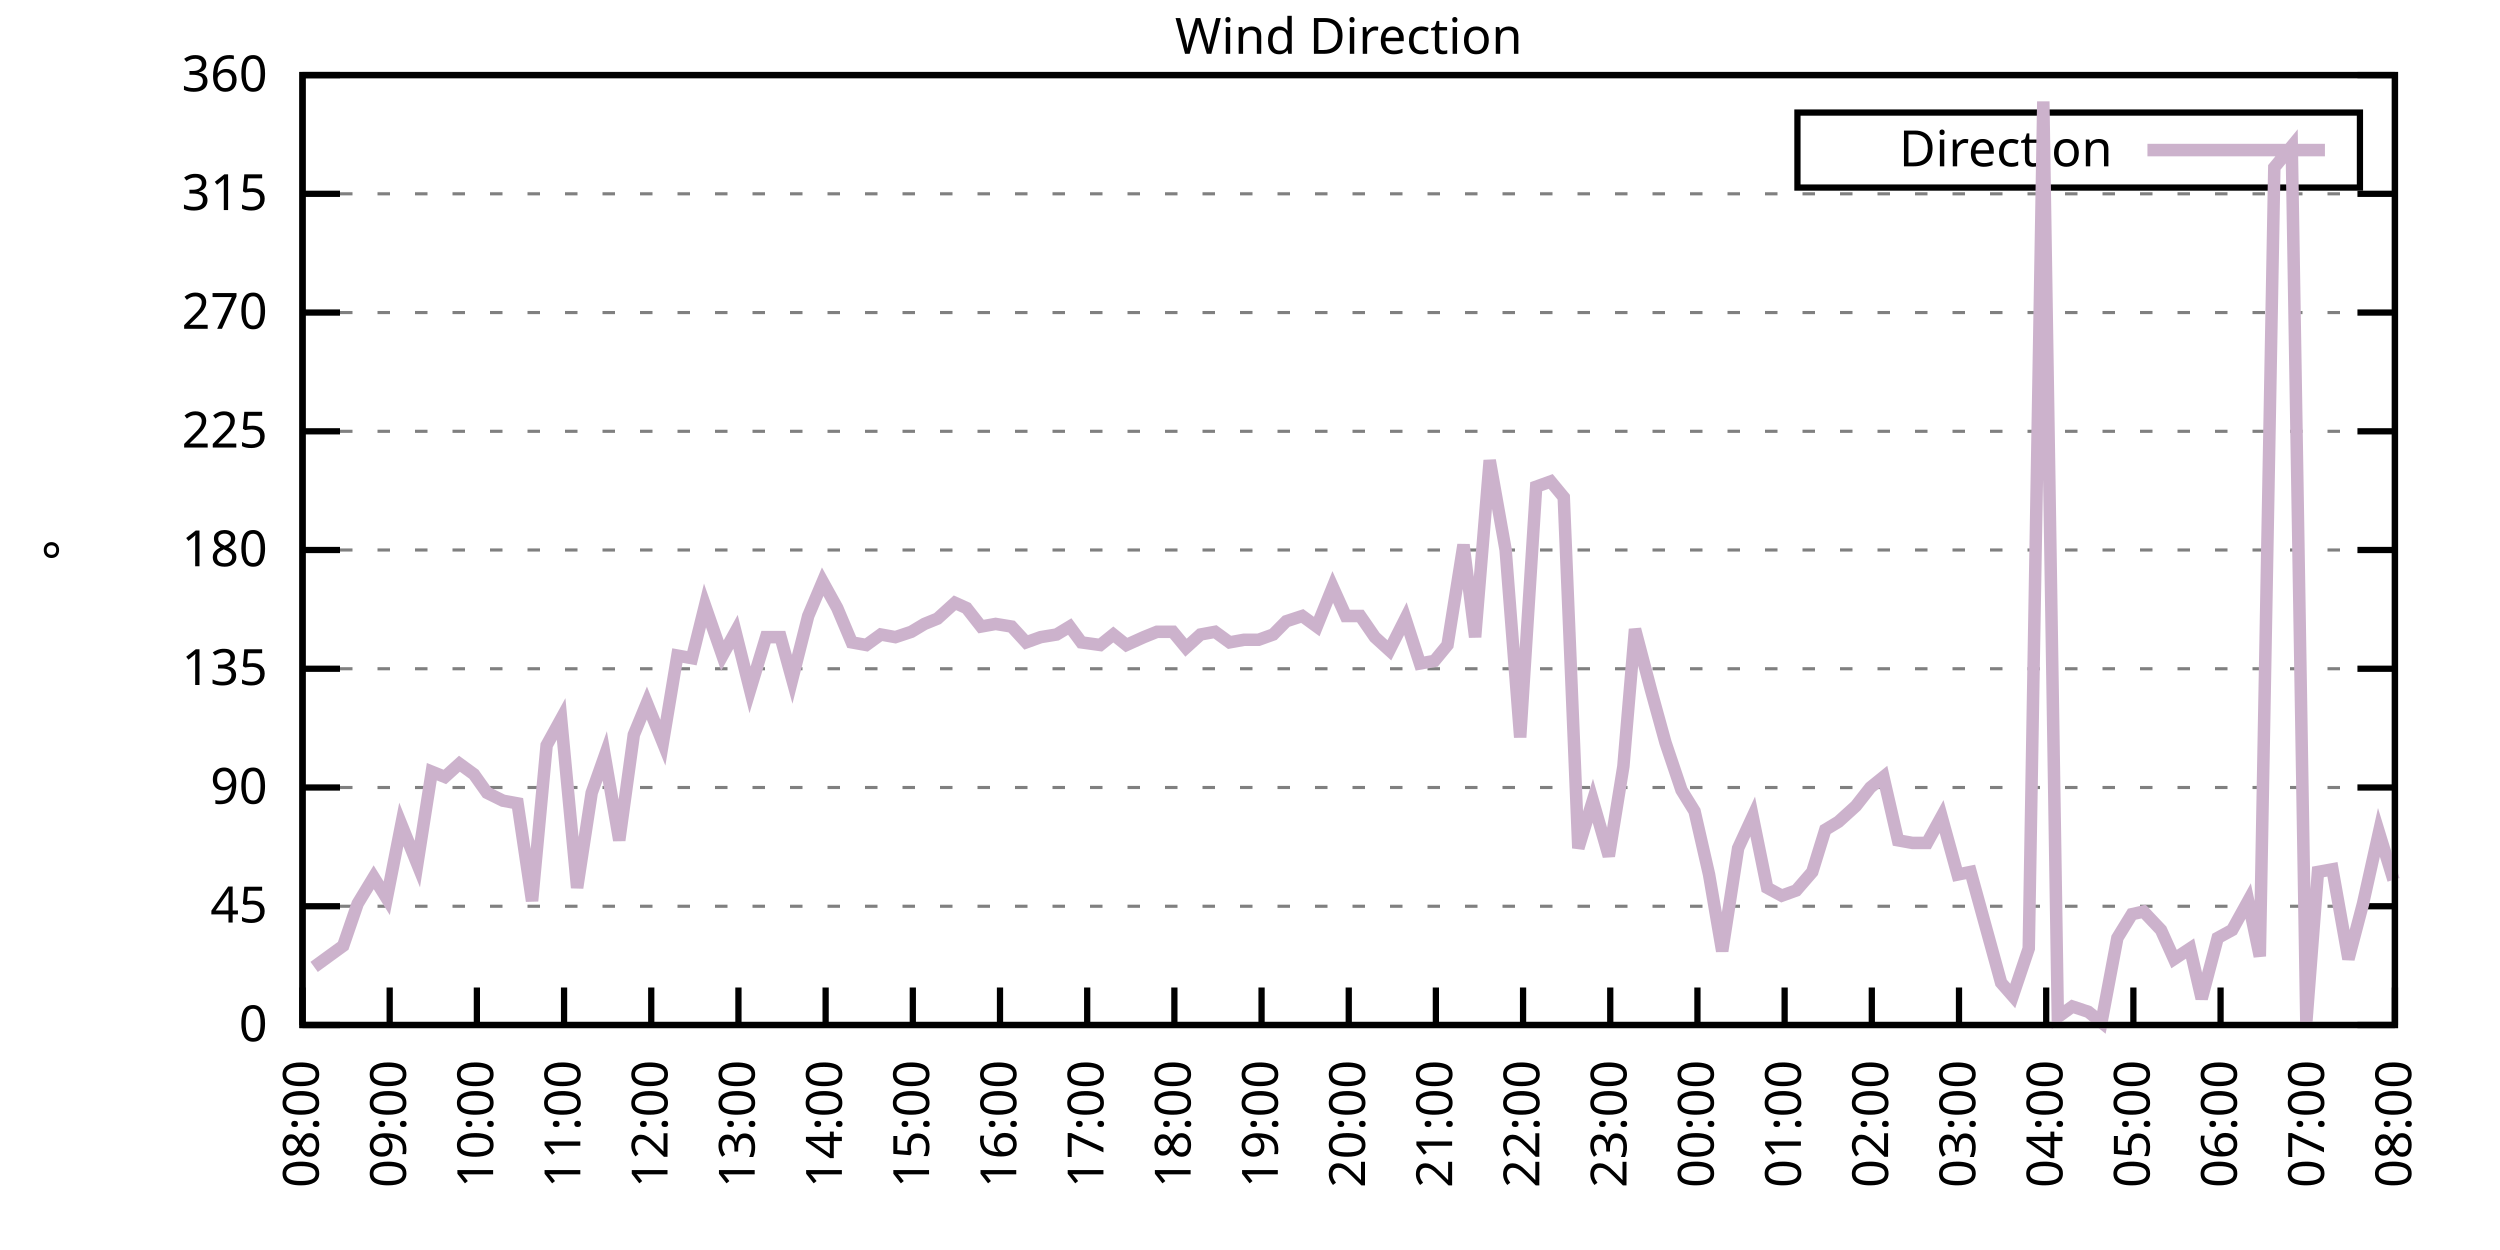
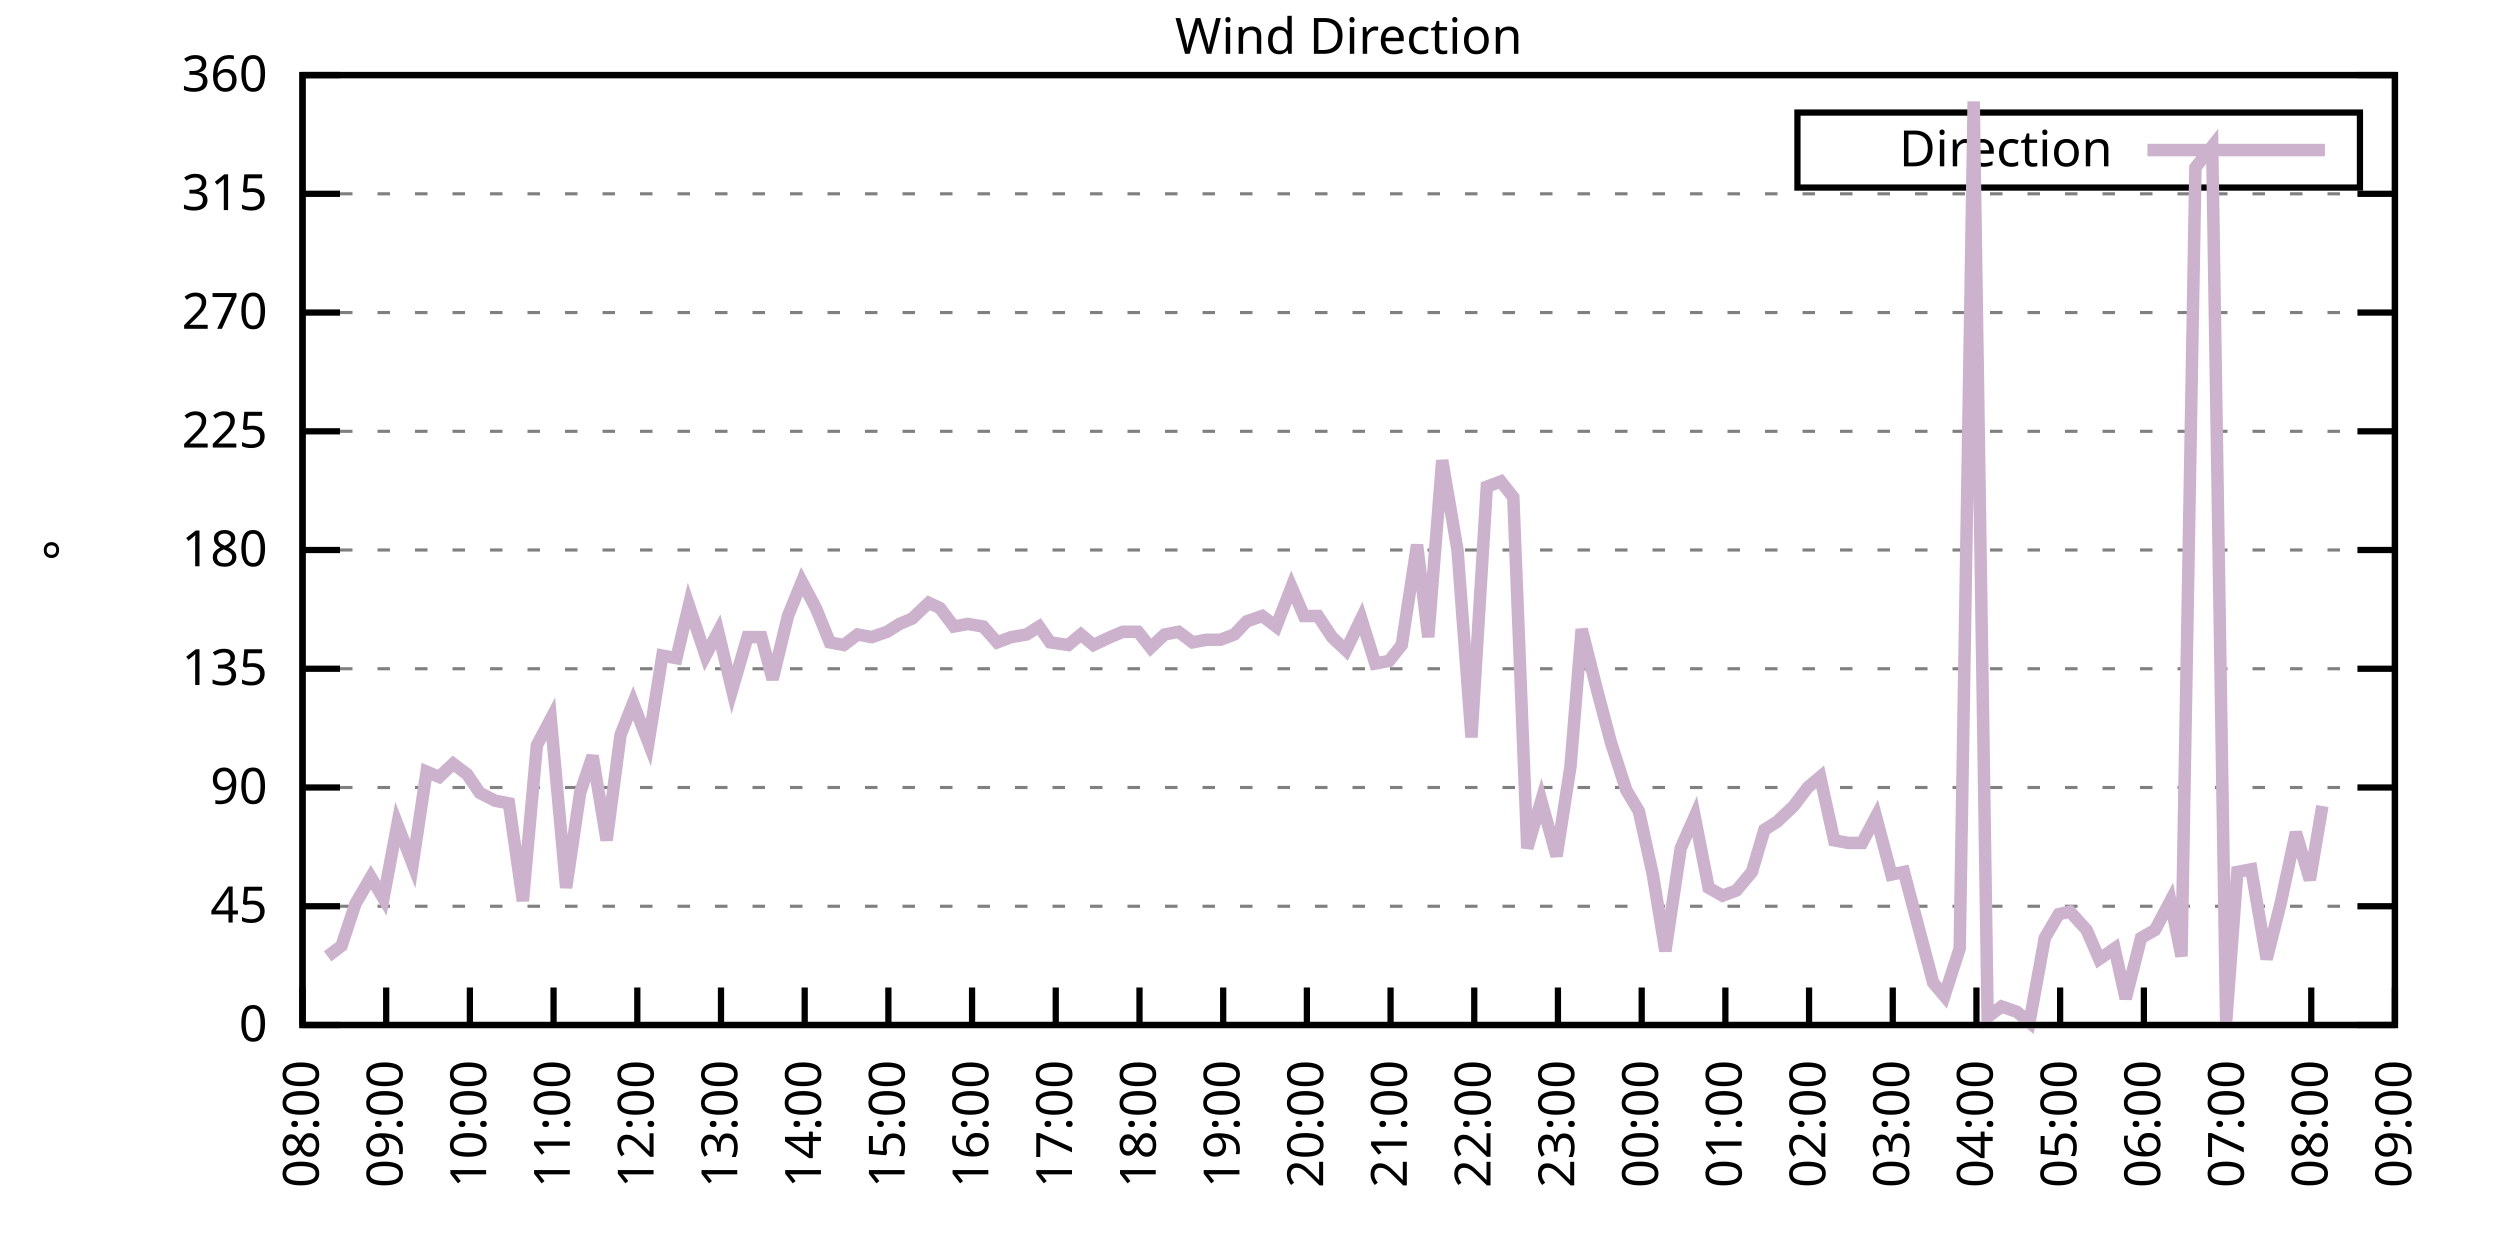
<svg xmlns="http://www.w3.org/2000/svg" xmlns:xlink="http://www.w3.org/1999/xlink" width="400" height="200" viewBox="0 0 400 200">
  <g id="gnuplot_canvas">
    <rect x="0" y="0" width="400" height="200" fill="none" />
    <defs>
      <circle id="gpDot" r="0.5" stroke-width="0.5" stroke="currentColor" />
      <path id="gpPt0" stroke-width="0.333" stroke="currentColor" d="M-1,0 h2 M0,-1 v2" />
      <path id="gpPt1" stroke-width="0.333" stroke="currentColor" d="M-1,-1 L1,1 M1,-1 L-1,1" />
      <path id="gpPt2" stroke-width="0.333" stroke="currentColor" d="M-1,0 L1,0 M0,-1 L0,1 M-1,-1 L1,1 M-1,1 L1,-1" />
      <rect id="gpPt3" stroke-width="0.333" stroke="currentColor" x="-1" y="-1" width="2" height="2" />
      <rect id="gpPt4" stroke-width="0.333" stroke="currentColor" fill="currentColor" x="-1" y="-1" width="2" height="2" />
      <circle id="gpPt5" stroke-width="0.333" stroke="currentColor" cx="0" cy="0" r="1" />
      <use xlink:href="#gpPt5" id="gpPt6" fill="currentColor" stroke="none" />
      <path id="gpPt7" stroke-width="0.333" stroke="currentColor" d="M0,-1.33 L-1.33,0.67 L1.33,0.67 z" />
      <use xlink:href="#gpPt7" id="gpPt8" fill="currentColor" stroke="none" />
      <use xlink:href="#gpPt7" id="gpPt9" stroke="currentColor" transform="rotate(180)" />
      <use xlink:href="#gpPt9" id="gpPt10" fill="currentColor" stroke="none" />
      <use xlink:href="#gpPt3" id="gpPt11" stroke="currentColor" transform="rotate(45)" />
      <use xlink:href="#gpPt11" id="gpPt12" fill="currentColor" stroke="none" />
      <path id="gpPt13" stroke-width="0.333" stroke="currentColor" d="M0,1.330 L1.265,0.411 L0.782,-1.067 L-0.782,-1.076 L-1.265,0.411 z" />
      <use xlink:href="#gpPt13" id="gpPt14" fill="currentColor" stroke="none" />
      <filter id="textbox" filterUnits="objectBoundingBox" x="0" y="0" height="1" width="1">
        <feFlood flood-color="white" flood-opacity="1" result="bgnd" />
        <feComposite in="SourceGraphic" in2="bgnd" operator="atop" />
      </filter>
      <filter id="greybox" filterUnits="objectBoundingBox" x="0" y="0" height="1" width="1">
        <feFlood flood-color="lightgrey" flood-opacity="1" result="grey" />
        <feComposite in="SourceGraphic" in2="grey" operator="atop" />
      </filter>
    </defs>
    <g fill="none" color="white" stroke="currentColor" stroke-width="1.00" stroke-linecap="butt" stroke-linejoin="miter">
</g>
    <g fill="none" color="black" stroke="currentColor" stroke-width="1.00" stroke-linecap="butt" stroke-linejoin="miter">
      <g stroke="none" shape-rendering="crispEdges">
        <polygon fill="rgb(255, 255, 255)" points="48.40,164.00 383.18,164.00 383.18,12.02 48.40,12.02 " />
      </g>
    </g>
    <g fill="none" color="black" stroke="currentColor" stroke-width="1.00" stroke-linecap="butt" stroke-linejoin="miter">
</g>
    <g fill="none" color="black" stroke="black" stroke-width="0.50" stroke-linecap="butt" stroke-linejoin="miter">
</g>
    <g fill="none" color="gray" stroke="currentColor" stroke-width="0.50" stroke-linecap="butt" stroke-linejoin="miter">
      <path stroke="gray" stroke-dasharray="2,4" class="gridline" d="M48.40,164.00 L383.19,164.00  " />
    </g>
    <g fill="none" color="gray" stroke="gray" stroke-width="1.00" stroke-linecap="butt" stroke-linejoin="miter">
</g>
    <g fill="none" color="black" stroke="currentColor" stroke-width="1.00" stroke-linecap="butt" stroke-linejoin="miter">
      <path stroke="black" d="M48.40,164.00 L54.40,164.00 M383.19,164.00 L377.19,164.00  " />
      <g transform="translate(42.80,166.60)" stroke="none" fill="black" font-family="Sans" font-size="8.00" text-anchor="end">
        <text>
          <tspan font-family="Sans"> 0</tspan>
        </text>
      </g>
    </g>
    <g fill="none" color="black" stroke="currentColor" stroke-width="1.00" stroke-linecap="butt" stroke-linejoin="miter">
</g>
    <g fill="none" color="black" stroke="black" stroke-width="0.50" stroke-linecap="butt" stroke-linejoin="miter">
</g>
    <g fill="none" color="gray" stroke="currentColor" stroke-width="0.50" stroke-linecap="butt" stroke-linejoin="miter">
      <path stroke="gray" stroke-dasharray="2,4" class="gridline" d="M48.40,145.00 L383.19,145.00  " />
    </g>
    <g fill="none" color="gray" stroke="gray" stroke-width="1.00" stroke-linecap="butt" stroke-linejoin="miter">
</g>
    <g fill="none" color="black" stroke="currentColor" stroke-width="1.00" stroke-linecap="butt" stroke-linejoin="miter">
      <path stroke="black" d="M48.40,145.00 L54.40,145.00 M383.19,145.00 L377.19,145.00  " />
      <g transform="translate(42.80,147.60)" stroke="none" fill="black" font-family="Sans" font-size="8.00" text-anchor="end">
        <text>
          <tspan font-family="Sans"> 45</tspan>
        </text>
      </g>
    </g>
    <g fill="none" color="black" stroke="currentColor" stroke-width="1.00" stroke-linecap="butt" stroke-linejoin="miter">
</g>
    <g fill="none" color="black" stroke="black" stroke-width="0.50" stroke-linecap="butt" stroke-linejoin="miter">
</g>
    <g fill="none" color="gray" stroke="currentColor" stroke-width="0.50" stroke-linecap="butt" stroke-linejoin="miter">
      <path stroke="gray" stroke-dasharray="2,4" class="gridline" d="M48.40,126.00 L383.19,126.00  " />
    </g>
    <g fill="none" color="gray" stroke="gray" stroke-width="1.00" stroke-linecap="butt" stroke-linejoin="miter">
</g>
    <g fill="none" color="black" stroke="currentColor" stroke-width="1.00" stroke-linecap="butt" stroke-linejoin="miter">
      <path stroke="black" d="M48.40,126.00 L54.40,126.00 M383.19,126.00 L377.19,126.00  " />
      <g transform="translate(42.80,128.60)" stroke="none" fill="black" font-family="Sans" font-size="8.00" text-anchor="end">
        <text>
          <tspan font-family="Sans"> 90</tspan>
        </text>
      </g>
    </g>
    <g fill="none" color="black" stroke="currentColor" stroke-width="1.00" stroke-linecap="butt" stroke-linejoin="miter">
</g>
    <g fill="none" color="black" stroke="black" stroke-width="0.50" stroke-linecap="butt" stroke-linejoin="miter">
</g>
    <g fill="none" color="gray" stroke="currentColor" stroke-width="0.50" stroke-linecap="butt" stroke-linejoin="miter">
      <path stroke="gray" stroke-dasharray="2,4" class="gridline" d="M48.40,107.00 L383.19,107.00  " />
    </g>
    <g fill="none" color="gray" stroke="gray" stroke-width="1.00" stroke-linecap="butt" stroke-linejoin="miter">
</g>
    <g fill="none" color="black" stroke="currentColor" stroke-width="1.00" stroke-linecap="butt" stroke-linejoin="miter">
      <path stroke="black" d="M48.40,107.00 L54.40,107.00 M383.19,107.00 L377.19,107.00  " />
      <g transform="translate(42.80,109.60)" stroke="none" fill="black" font-family="Sans" font-size="8.00" text-anchor="end">
        <text>
          <tspan font-family="Sans"> 135</tspan>
        </text>
      </g>
    </g>
    <g fill="none" color="black" stroke="currentColor" stroke-width="1.00" stroke-linecap="butt" stroke-linejoin="miter">
</g>
    <g fill="none" color="black" stroke="black" stroke-width="0.50" stroke-linecap="butt" stroke-linejoin="miter">
</g>
    <g fill="none" color="gray" stroke="currentColor" stroke-width="0.50" stroke-linecap="butt" stroke-linejoin="miter">
      <path stroke="gray" stroke-dasharray="2,4" class="gridline" d="M48.40,88.00 L383.19,88.00  " />
    </g>
    <g fill="none" color="gray" stroke="gray" stroke-width="1.00" stroke-linecap="butt" stroke-linejoin="miter">
</g>
    <g fill="none" color="black" stroke="currentColor" stroke-width="1.00" stroke-linecap="butt" stroke-linejoin="miter">
      <path stroke="black" d="M48.40,88.00 L54.40,88.00 M383.19,88.00 L377.19,88.00  " />
      <g transform="translate(42.80,90.60)" stroke="none" fill="black" font-family="Sans" font-size="8.00" text-anchor="end">
        <text>
          <tspan font-family="Sans"> 180</tspan>
        </text>
      </g>
    </g>
    <g fill="none" color="black" stroke="currentColor" stroke-width="1.00" stroke-linecap="butt" stroke-linejoin="miter">
</g>
    <g fill="none" color="black" stroke="black" stroke-width="0.50" stroke-linecap="butt" stroke-linejoin="miter">
</g>
    <g fill="none" color="gray" stroke="currentColor" stroke-width="0.50" stroke-linecap="butt" stroke-linejoin="miter">
      <path stroke="gray" stroke-dasharray="2,4" class="gridline" d="M48.40,69.01 L383.19,69.01  " />
    </g>
    <g fill="none" color="gray" stroke="gray" stroke-width="1.00" stroke-linecap="butt" stroke-linejoin="miter">
</g>
    <g fill="none" color="black" stroke="currentColor" stroke-width="1.00" stroke-linecap="butt" stroke-linejoin="miter">
      <path stroke="black" d="M48.40,69.01 L54.40,69.01 M383.19,69.01 L377.19,69.01  " />
      <g transform="translate(42.80,71.61)" stroke="none" fill="black" font-family="Sans" font-size="8.00" text-anchor="end">
        <text>
          <tspan font-family="Sans"> 225</tspan>
        </text>
      </g>
    </g>
    <g fill="none" color="black" stroke="currentColor" stroke-width="1.00" stroke-linecap="butt" stroke-linejoin="miter">
</g>
    <g fill="none" color="black" stroke="black" stroke-width="0.50" stroke-linecap="butt" stroke-linejoin="miter">
</g>
    <g fill="none" color="gray" stroke="currentColor" stroke-width="0.50" stroke-linecap="butt" stroke-linejoin="miter">
      <path stroke="gray" stroke-dasharray="2,4" class="gridline" d="M48.40,50.01 L383.19,50.01  " />
    </g>
    <g fill="none" color="gray" stroke="gray" stroke-width="1.00" stroke-linecap="butt" stroke-linejoin="miter">
</g>
    <g fill="none" color="black" stroke="currentColor" stroke-width="1.00" stroke-linecap="butt" stroke-linejoin="miter">
      <path stroke="black" d="M48.40,50.01 L54.40,50.01 M383.19,50.01 L377.19,50.01  " />
      <g transform="translate(42.80,52.61)" stroke="none" fill="black" font-family="Sans" font-size="8.00" text-anchor="end">
        <text>
          <tspan font-family="Sans"> 270</tspan>
        </text>
      </g>
    </g>
    <g fill="none" color="black" stroke="currentColor" stroke-width="1.00" stroke-linecap="butt" stroke-linejoin="miter">
</g>
    <g fill="none" color="black" stroke="black" stroke-width="0.50" stroke-linecap="butt" stroke-linejoin="miter">
</g>
    <g fill="none" color="gray" stroke="currentColor" stroke-width="0.50" stroke-linecap="butt" stroke-linejoin="miter">
      <path stroke="gray" stroke-dasharray="2,4" class="gridline" d="M48.40,31.01 L383.19,31.01  " />
    </g>
    <g fill="none" color="gray" stroke="gray" stroke-width="1.00" stroke-linecap="butt" stroke-linejoin="miter">
</g>
    <g fill="none" color="black" stroke="currentColor" stroke-width="1.00" stroke-linecap="butt" stroke-linejoin="miter">
      <path stroke="black" d="M48.40,31.01 L54.40,31.01 M383.19,31.01 L377.19,31.01  " />
      <g transform="translate(42.80,33.61)" stroke="none" fill="black" font-family="Sans" font-size="8.00" text-anchor="end">
        <text>
          <tspan font-family="Sans"> 315</tspan>
        </text>
      </g>
    </g>
    <g fill="none" color="black" stroke="currentColor" stroke-width="1.00" stroke-linecap="butt" stroke-linejoin="miter">
</g>
    <g fill="none" color="black" stroke="black" stroke-width="0.50" stroke-linecap="butt" stroke-linejoin="miter">
</g>
    <g fill="none" color="gray" stroke="currentColor" stroke-width="0.50" stroke-linecap="butt" stroke-linejoin="miter">
      <path stroke="gray" stroke-dasharray="2,4" class="gridline" d="M48.40,12.01 L383.19,12.01  " />
    </g>
    <g fill="none" color="gray" stroke="gray" stroke-width="1.00" stroke-linecap="butt" stroke-linejoin="miter">
</g>
    <g fill="none" color="black" stroke="currentColor" stroke-width="1.00" stroke-linecap="butt" stroke-linejoin="miter">
      <path stroke="black" d="M48.40,12.01 L54.40,12.01 M383.19,12.01 L377.19,12.01  " />
      <g transform="translate(42.80,14.61)" stroke="none" fill="black" font-family="Sans" font-size="8.00" text-anchor="end">
        <text>
          <tspan font-family="Sans"> 360</tspan>
        </text>
      </g>
    </g>
    <g fill="none" color="black" stroke="currentColor" stroke-width="1.00" stroke-linecap="butt" stroke-linejoin="miter">
      <path stroke="black" d="M48.40,164.00 L48.40,158.00  " />
      <g transform="translate(51.00,169.60) rotate(270.00)" stroke="none" fill="black" font-family="Sans" font-size="8.00" text-anchor="end">
        <text>
          <tspan font-family="Sans">08:00</tspan>
        </text>
      </g>
    </g>
    <g fill="none" color="black" stroke="currentColor" stroke-width="1.00" stroke-linecap="butt" stroke-linejoin="miter">
-       <path stroke="black" d="M62.35,164.00 L62.35,158.00  " />
-       <g transform="translate(64.95,169.60) rotate(270.00)" stroke="none" fill="black" font-family="Sans" font-size="8.00" text-anchor="end">
+       <path stroke="black" d="M61.79,164.00 L61.79,158.00  " />
+       <g transform="translate(64.39,169.60) rotate(270.00)" stroke="none" fill="black" font-family="Sans" font-size="8.00" text-anchor="end">
        <text>
          <tspan font-family="Sans">09:00</tspan>
        </text>
      </g>
    </g>
    <g fill="none" color="black" stroke="currentColor" stroke-width="1.00" stroke-linecap="butt" stroke-linejoin="miter">
-       <path stroke="black" d="M76.30,164.00 L76.30,158.00  " />
-       <g transform="translate(78.90,169.60) rotate(270.00)" stroke="none" fill="black" font-family="Sans" font-size="8.00" text-anchor="end">
+       <path stroke="black" d="M75.18,164.00 L75.18,158.00  " />
+       <g transform="translate(77.78,169.60) rotate(270.00)" stroke="none" fill="black" font-family="Sans" font-size="8.00" text-anchor="end">
        <text>
          <tspan font-family="Sans">10:00</tspan>
        </text>
      </g>
    </g>
    <g fill="none" color="black" stroke="currentColor" stroke-width="1.00" stroke-linecap="butt" stroke-linejoin="miter">
-       <path stroke="black" d="M90.25,164.00 L90.25,158.00  " />
-       <g transform="translate(92.85,169.60) rotate(270.00)" stroke="none" fill="black" font-family="Sans" font-size="8.00" text-anchor="end">
+       <path stroke="black" d="M88.57,164.00 L88.57,158.00  " />
+       <g transform="translate(91.17,169.60) rotate(270.00)" stroke="none" fill="black" font-family="Sans" font-size="8.00" text-anchor="end">
        <text>
          <tspan font-family="Sans">11:00</tspan>
        </text>
      </g>
    </g>
    <g fill="none" color="black" stroke="currentColor" stroke-width="1.00" stroke-linecap="butt" stroke-linejoin="miter">
-       <path stroke="black" d="M104.20,164.00 L104.20,158.00  " />
-       <g transform="translate(106.80,169.60) rotate(270.00)" stroke="none" fill="black" font-family="Sans" font-size="8.00" text-anchor="end">
+       <path stroke="black" d="M101.97,164.00 L101.97,158.00  " />
+       <g transform="translate(104.57,169.60) rotate(270.00)" stroke="none" fill="black" font-family="Sans" font-size="8.00" text-anchor="end">
        <text>
          <tspan font-family="Sans">12:00</tspan>
        </text>
      </g>
    </g>
    <g fill="none" color="black" stroke="currentColor" stroke-width="1.00" stroke-linecap="butt" stroke-linejoin="miter">
-       <path stroke="black" d="M118.15,164.00 L118.15,158.00  " />
-       <g transform="translate(120.75,169.60) rotate(270.00)" stroke="none" fill="black" font-family="Sans" font-size="8.00" text-anchor="end">
+       <path stroke="black" d="M115.36,164.00 L115.36,158.00  " />
+       <g transform="translate(117.96,169.60) rotate(270.00)" stroke="none" fill="black" font-family="Sans" font-size="8.00" text-anchor="end">
        <text>
          <tspan font-family="Sans">13:00</tspan>
        </text>
      </g>
    </g>
    <g fill="none" color="black" stroke="currentColor" stroke-width="1.00" stroke-linecap="butt" stroke-linejoin="miter">
-       <path stroke="black" d="M132.10,164.00 L132.10,158.00  " />
-       <g transform="translate(134.70,169.60) rotate(270.00)" stroke="none" fill="black" font-family="Sans" font-size="8.00" text-anchor="end">
+       <path stroke="black" d="M128.75,164.00 L128.75,158.00  " />
+       <g transform="translate(131.35,169.60) rotate(270.00)" stroke="none" fill="black" font-family="Sans" font-size="8.00" text-anchor="end">
        <text>
          <tspan font-family="Sans">14:00</tspan>
        </text>
      </g>
    </g>
    <g fill="none" color="black" stroke="currentColor" stroke-width="1.00" stroke-linecap="butt" stroke-linejoin="miter">
-       <path stroke="black" d="M146.05,164.00 L146.05,158.00  " />
-       <g transform="translate(148.65,169.60) rotate(270.00)" stroke="none" fill="black" font-family="Sans" font-size="8.00" text-anchor="end">
+       <path stroke="black" d="M142.14,164.00 L142.14,158.00  " />
+       <g transform="translate(144.74,169.60) rotate(270.00)" stroke="none" fill="black" font-family="Sans" font-size="8.00" text-anchor="end">
        <text>
          <tspan font-family="Sans">15:00</tspan>
        </text>
      </g>
    </g>
    <g fill="none" color="black" stroke="currentColor" stroke-width="1.00" stroke-linecap="butt" stroke-linejoin="miter">
-       <path stroke="black" d="M160.00,164.00 L160.00,158.00  " />
-       <g transform="translate(162.60,169.60) rotate(270.00)" stroke="none" fill="black" font-family="Sans" font-size="8.00" text-anchor="end">
+       <path stroke="black" d="M155.53,164.00 L155.53,158.00  " />
+       <g transform="translate(158.13,169.60) rotate(270.00)" stroke="none" fill="black" font-family="Sans" font-size="8.00" text-anchor="end">
        <text>
          <tspan font-family="Sans">16:00</tspan>
        </text>
      </g>
    </g>
    <g fill="none" color="black" stroke="currentColor" stroke-width="1.00" stroke-linecap="butt" stroke-linejoin="miter">
-       <path stroke="black" d="M173.95,164.00 L173.95,158.00  " />
-       <g transform="translate(176.55,169.60) rotate(270.00)" stroke="none" fill="black" font-family="Sans" font-size="8.00" text-anchor="end">
+       <path stroke="black" d="M168.92,164.00 L168.92,158.00  " />
+       <g transform="translate(171.52,169.60) rotate(270.00)" stroke="none" fill="black" font-family="Sans" font-size="8.00" text-anchor="end">
        <text>
          <tspan font-family="Sans">17:00</tspan>
        </text>
      </g>
    </g>
    <g fill="none" color="black" stroke="currentColor" stroke-width="1.00" stroke-linecap="butt" stroke-linejoin="miter">
-       <path stroke="black" d="M187.90,164.00 L187.90,158.00  " />
-       <g transform="translate(190.50,169.60) rotate(270.00)" stroke="none" fill="black" font-family="Sans" font-size="8.00" text-anchor="end">
+       <path stroke="black" d="M182.32,164.00 L182.32,158.00  " />
+       <g transform="translate(184.92,169.60) rotate(270.00)" stroke="none" fill="black" font-family="Sans" font-size="8.00" text-anchor="end">
        <text>
          <tspan font-family="Sans">18:00</tspan>
        </text>
      </g>
    </g>
    <g fill="none" color="black" stroke="currentColor" stroke-width="1.00" stroke-linecap="butt" stroke-linejoin="miter">
-       <path stroke="black" d="M201.85,164.00 L201.85,158.00  " />
-       <g transform="translate(204.45,169.60) rotate(270.00)" stroke="none" fill="black" font-family="Sans" font-size="8.00" text-anchor="end">
+       <path stroke="black" d="M195.71,164.00 L195.71,158.00  " />
+       <g transform="translate(198.31,169.60) rotate(270.00)" stroke="none" fill="black" font-family="Sans" font-size="8.00" text-anchor="end">
        <text>
          <tspan font-family="Sans">19:00</tspan>
        </text>
      </g>
    </g>
    <g fill="none" color="black" stroke="currentColor" stroke-width="1.00" stroke-linecap="butt" stroke-linejoin="miter">
-       <path stroke="black" d="M215.80,164.00 L215.80,158.00  " />
-       <g transform="translate(218.40,169.60) rotate(270.00)" stroke="none" fill="black" font-family="Sans" font-size="8.00" text-anchor="end">
+       <path stroke="black" d="M209.10,164.00 L209.10,158.00  " />
+       <g transform="translate(211.70,169.60) rotate(270.00)" stroke="none" fill="black" font-family="Sans" font-size="8.00" text-anchor="end">
        <text>
          <tspan font-family="Sans">20:00</tspan>
        </text>
      </g>
    </g>
    <g fill="none" color="black" stroke="currentColor" stroke-width="1.00" stroke-linecap="butt" stroke-linejoin="miter">
-       <path stroke="black" d="M229.74,164.00 L229.74,158.00  " />
-       <g transform="translate(232.34,169.60) rotate(270.00)" stroke="none" fill="black" font-family="Sans" font-size="8.00" text-anchor="end">
+       <path stroke="black" d="M222.49,164.00 L222.49,158.00  " />
+       <g transform="translate(225.09,169.60) rotate(270.00)" stroke="none" fill="black" font-family="Sans" font-size="8.00" text-anchor="end">
        <text>
          <tspan font-family="Sans">21:00</tspan>
        </text>
      </g>
    </g>
    <g fill="none" color="black" stroke="currentColor" stroke-width="1.00" stroke-linecap="butt" stroke-linejoin="miter">
-       <path stroke="black" d="M243.69,164.00 L243.69,158.00  " />
-       <g transform="translate(246.29,169.60) rotate(270.00)" stroke="none" fill="black" font-family="Sans" font-size="8.00" text-anchor="end">
+       <path stroke="black" d="M235.88,164.00 L235.88,158.00  " />
+       <g transform="translate(238.48,169.60) rotate(270.00)" stroke="none" fill="black" font-family="Sans" font-size="8.00" text-anchor="end">
        <text>
          <tspan font-family="Sans">22:00</tspan>
        </text>
      </g>
    </g>
    <g fill="none" color="black" stroke="currentColor" stroke-width="1.00" stroke-linecap="butt" stroke-linejoin="miter">
-       <path stroke="black" d="M257.64,164.00 L257.64,158.00  " />
-       <g transform="translate(260.24,169.60) rotate(270.00)" stroke="none" fill="black" font-family="Sans" font-size="8.00" text-anchor="end">
+       <path stroke="black" d="M249.27,164.00 L249.27,158.00  " />
+       <g transform="translate(251.87,169.60) rotate(270.00)" stroke="none" fill="black" font-family="Sans" font-size="8.00" text-anchor="end">
        <text>
          <tspan font-family="Sans">23:00</tspan>
        </text>
      </g>
    </g>
    <g fill="none" color="black" stroke="currentColor" stroke-width="1.00" stroke-linecap="butt" stroke-linejoin="miter">
-       <path stroke="black" d="M271.59,164.00 L271.59,158.00  " />
-       <g transform="translate(274.19,169.60) rotate(270.00)" stroke="none" fill="black" font-family="Sans" font-size="8.00" text-anchor="end">
+       <path stroke="black" d="M262.67,164.00 L262.67,158.00  " />
+       <g transform="translate(265.27,169.60) rotate(270.00)" stroke="none" fill="black" font-family="Sans" font-size="8.00" text-anchor="end">
        <text>
          <tspan font-family="Sans">00:00</tspan>
        </text>
      </g>
    </g>
    <g fill="none" color="black" stroke="currentColor" stroke-width="1.00" stroke-linecap="butt" stroke-linejoin="miter">
-       <path stroke="black" d="M285.54,164.00 L285.54,158.00  " />
-       <g transform="translate(288.14,169.60) rotate(270.00)" stroke="none" fill="black" font-family="Sans" font-size="8.00" text-anchor="end">
+       <path stroke="black" d="M276.06,164.00 L276.06,158.00  " />
+       <g transform="translate(278.66,169.60) rotate(270.00)" stroke="none" fill="black" font-family="Sans" font-size="8.00" text-anchor="end">
        <text>
          <tspan font-family="Sans">01:00</tspan>
        </text>
      </g>
    </g>
    <g fill="none" color="black" stroke="currentColor" stroke-width="1.00" stroke-linecap="butt" stroke-linejoin="miter">
-       <path stroke="black" d="M299.49,164.00 L299.49,158.00  " />
-       <g transform="translate(302.09,169.60) rotate(270.00)" stroke="none" fill="black" font-family="Sans" font-size="8.00" text-anchor="end">
+       <path stroke="black" d="M289.45,164.00 L289.45,158.00  " />
+       <g transform="translate(292.05,169.60) rotate(270.00)" stroke="none" fill="black" font-family="Sans" font-size="8.00" text-anchor="end">
        <text>
          <tspan font-family="Sans">02:00</tspan>
        </text>
      </g>
    </g>
    <g fill="none" color="black" stroke="currentColor" stroke-width="1.00" stroke-linecap="butt" stroke-linejoin="miter">
-       <path stroke="black" d="M313.44,164.00 L313.44,158.00  " />
-       <g transform="translate(316.04,169.60) rotate(270.00)" stroke="none" fill="black" font-family="Sans" font-size="8.00" text-anchor="end">
+       <path stroke="black" d="M302.84,164.00 L302.84,158.00  " />
+       <g transform="translate(305.44,169.60) rotate(270.00)" stroke="none" fill="black" font-family="Sans" font-size="8.00" text-anchor="end">
        <text>
          <tspan font-family="Sans">03:00</tspan>
        </text>
      </g>
    </g>
    <g fill="none" color="black" stroke="currentColor" stroke-width="1.00" stroke-linecap="butt" stroke-linejoin="miter">
-       <path stroke="black" d="M327.39,164.00 L327.39,158.00  " />
-       <g transform="translate(329.99,169.60) rotate(270.00)" stroke="none" fill="black" font-family="Sans" font-size="8.00" text-anchor="end">
+       <path stroke="black" d="M316.23,164.00 L316.23,158.00  " />
+       <g transform="translate(318.83,169.60) rotate(270.00)" stroke="none" fill="black" font-family="Sans" font-size="8.00" text-anchor="end">
        <text>
          <tspan font-family="Sans">04:00</tspan>
        </text>
      </g>
    </g>
    <g fill="none" color="black" stroke="currentColor" stroke-width="1.00" stroke-linecap="butt" stroke-linejoin="miter">
-       <path stroke="black" d="M341.34,164.00 L341.34,158.00  " />
-       <g transform="translate(343.94,169.60) rotate(270.00)" stroke="none" fill="black" font-family="Sans" font-size="8.00" text-anchor="end">
+       <path stroke="black" d="M329.62,164.00 L329.62,158.00  " />
+       <g transform="translate(332.22,169.60) rotate(270.00)" stroke="none" fill="black" font-family="Sans" font-size="8.00" text-anchor="end">
        <text>
          <tspan font-family="Sans">05:00</tspan>
        </text>
      </g>
    </g>
    <g fill="none" color="black" stroke="currentColor" stroke-width="1.00" stroke-linecap="butt" stroke-linejoin="miter">
-       <path stroke="black" d="M355.29,164.00 L355.29,158.00  " />
-       <g transform="translate(357.89,169.60) rotate(270.00)" stroke="none" fill="black" font-family="Sans" font-size="8.00" text-anchor="end">
+       <path stroke="black" d="M343.02,164.00 L343.02,158.00  " />
+       <g transform="translate(345.62,169.60) rotate(270.00)" stroke="none" fill="black" font-family="Sans" font-size="8.00" text-anchor="end">
        <text>
          <tspan font-family="Sans">06:00</tspan>
        </text>
      </g>
    </g>
    <g fill="none" color="black" stroke="currentColor" stroke-width="1.00" stroke-linecap="butt" stroke-linejoin="miter">
-       <path stroke="black" d="M369.24,164.00 L369.24,158.00  " />
-       <g transform="translate(371.84,169.60) rotate(270.00)" stroke="none" fill="black" font-family="Sans" font-size="8.00" text-anchor="end">
+       <path stroke="black" d="M356.41,164.00 L356.41,158.00  " />
+       <g transform="translate(359.01,169.60) rotate(270.00)" stroke="none" fill="black" font-family="Sans" font-size="8.00" text-anchor="end">
        <text>
          <tspan font-family="Sans">07:00</tspan>
+         </text>
+       </g>
+     </g>
+     <g fill="none" color="black" stroke="currentColor" stroke-width="1.00" stroke-linecap="butt" stroke-linejoin="miter">
+       <path stroke="black" d="M369.80,164.00 L369.80,158.00  " />
+       <g transform="translate(372.40,169.60) rotate(270.00)" stroke="none" fill="black" font-family="Sans" font-size="8.00" text-anchor="end">
+         <text>
+           <tspan font-family="Sans">08:00</tspan>
        </text>
      </g>
    </g>
    <g fill="none" color="black" stroke="currentColor" stroke-width="1.00" stroke-linecap="butt" stroke-linejoin="miter">
      <path stroke="black" d="M383.19,164.00 L383.19,158.00  " />
      <g transform="translate(385.79,169.60) rotate(270.00)" stroke="none" fill="black" font-family="Sans" font-size="8.00" text-anchor="end">
        <text>
-           <tspan font-family="Sans">08:00</tspan>
+           <tspan font-family="Sans">09:00</tspan>
        </text>
      </g>
    </g>
    <g fill="none" color="black" stroke="currentColor" stroke-width="1.00" stroke-linecap="butt" stroke-linejoin="miter">
</g>
    <g fill="none" color="black" stroke="currentColor" stroke-width="1.00" stroke-linecap="butt" stroke-linejoin="miter">
      <path stroke="black" d="M48.40,12.01 L48.40,164.00 L383.19,164.00 L383.19,12.01 L48.40,12.01 Z  " />
    </g>
    <g fill="none" color="black" stroke="currentColor" stroke-width="1.00" stroke-linecap="butt" stroke-linejoin="miter">
</g>
    <g fill="none" color="black" stroke="currentColor" stroke-width="1.00" stroke-linecap="butt" stroke-linejoin="miter">
      <path stroke="black" d="M287.59,30.01 L287.59,18.01 L377.59,18.01 L377.59,30.01 L287.59,30.01 Z  " />
    </g>
    <g id="Wind_direction_plot_1">
      <g fill="none" color="white" stroke="black" stroke-width="2.00" stroke-linecap="butt" stroke-linejoin="miter">
</g>
      <g fill="none" color="black" stroke="currentColor" stroke-width="2.00" stroke-linecap="butt" stroke-linejoin="miter">
        <g transform="translate(337.99,26.61)" stroke="none" fill="black" font-family="Sans" font-size="8.00" text-anchor="end">
          <text>
            <tspan font-family="Sans">Direction</tspan>
          </text>
        </g>
      </g>
      <g fill="none" color="black" stroke="currentColor" stroke-width="2.00" stroke-linecap="butt" stroke-linejoin="miter">
-         <path stroke="rgb(204, 178, 204)" d="M343.59,24.01 L371.99,24.01 M50.26,154.71 L52.58,153.02 L54.91,151.33 L57.23,144.58 L59.79,140.36 L61.88,143.73   L64.21,131.91 L66.77,138.25 L69.09,123.47 L71.18,124.31 L73.51,122.20 L75.83,123.89 L77.93,126.85 L80.48,128.11   L82.81,128.54 L85.13,144.16 L87.46,119.25 L89.78,115.03 L92.34,142.05 L94.67,126.85 L96.76,120.94 L99.08,134.45   L101.41,117.56 L103.50,112.49 L106.06,118.83 L108.38,104.89 L110.71,105.31 L112.80,96.87 L115.59,104.89 L117.68,101.09   L120.01,110.38 L122.57,101.94 L124.89,101.94 L126.75,108.69 L129.31,98.56 L131.63,93.07 L133.96,97.29 L136.28,102.78   L138.61,103.20 L140.93,101.52 L143.26,101.94 L145.81,101.09 L147.91,99.83 L150.00,98.98 L152.79,96.45 L154.65,97.29   L156.97,100.25 L159.30,99.83 L161.86,100.25 L164.18,102.78 L166.51,101.94 L169.06,101.52 L171.16,100.25 L173.02,102.78   L176.04,103.20 L178.13,101.52 L180.22,103.20 L183.01,101.94 L185.11,101.09 L187.66,101.09 L189.76,103.63 L192.08,101.52   L194.41,101.09 L196.73,102.78 L199.06,102.36 L201.38,102.36 L203.71,101.52 L205.80,99.40 L208.36,98.56 L210.68,100.25   L213.24,93.92 L215.33,98.56 L217.65,98.56 L219.98,101.94 L222.30,104.05 L224.86,98.98 L227.19,106.16 L229.51,105.74   L231.60,103.20 L234.16,87.16 L236.02,101.94 L238.35,73.65 L240.90,88.00 L243.23,117.98 L245.79,77.87 L248.11,77.03   L250.20,79.56 L252.53,135.71 L254.85,128.11 L257.41,136.98 L259.74,122.62 L261.60,100.67 L264.15,110.38 L266.48,118.83   L269.04,126.42 L271.13,129.80 L273.45,139.93 L275.55,152.18 L278.10,135.71 L280.43,130.65 L282.75,142.05 L285.08,143.31   L287.40,142.47 L289.96,139.51 L292.05,132.76 L294.15,131.49 L296.94,128.96 L299.26,126.00 L301.35,124.31 L303.68,134.45   L306.00,134.87 L308.33,134.87 L310.65,130.65 L313.21,139.93 L315.30,139.51 L317.86,148.80 L320.18,157.24 L322.04,159.36   L324.60,151.76 L326.93,16.23 L329.25,162.73 L331.58,161.04 L334.13,161.89 L336.23,163.58 L338.78,150.07 L341.11,146.27   L342.97,145.85 L345.76,148.80 L347.85,153.45 L350.41,151.76 L352.27,159.78 L354.83,150.07 L357.15,148.80 L359.71,144.16   L361.57,153.02 L363.89,26.79 L366.68,23.41 L369.01,163.58 L370.87,139.51 L373.19,139.09 L375.75,153.45 L378.08,144.58   L380.63,133.18 L382.96,140.78  " />
+         <path stroke="rgb(204, 178, 204)" d="M343.59,24.01 L371.99,24.01 M52.42,153.02 L54.65,151.33 L56.88,144.58 L59.34,140.36 L61.35,143.73 L63.58,131.91   L66.03,138.25 L68.26,123.47 L70.27,124.31 L72.50,122.20 L74.74,123.89 L76.75,126.85 L79.20,128.11 L81.43,128.54   L83.66,144.16 L85.90,119.25 L88.13,115.03 L90.58,142.05 L92.82,126.85 L94.82,120.94 L97.06,134.45 L99.29,117.56   L101.30,112.49 L103.75,118.83 L105.98,104.89 L108.22,105.31 L110.22,96.87 L112.90,104.89 L114.91,101.09 L117.14,110.38   L119.60,101.94 L121.83,101.94 L123.62,108.69 L126.07,98.56 L128.30,93.07 L130.54,97.29 L132.77,102.78 L135.00,103.20   L137.23,101.52 L139.46,101.94 L141.92,101.09 L143.93,99.83 L145.94,98.98 L148.61,96.45 L150.40,97.29 L152.63,100.25   L154.86,99.83 L157.32,100.25 L159.55,102.78 L161.78,101.94 L164.24,101.52 L166.25,100.25 L168.03,102.78 L170.93,103.20   L172.94,101.52 L174.95,103.20 L177.63,101.94 L179.64,101.09 L182.09,101.09 L184.10,103.63 L186.33,101.52 L188.57,101.09   L190.80,102.78 L193.03,102.36 L195.26,102.36 L197.49,101.52 L199.50,99.40 L201.96,98.56 L204.19,100.25 L206.64,93.92   L208.65,98.56 L210.88,98.56 L213.12,101.94 L215.35,104.05 L217.80,98.98 L220.04,106.16 L222.27,105.74 L224.28,103.20   L226.73,87.16 L228.52,101.94 L230.75,73.65 L233.20,88.00 L235.44,117.98 L237.89,77.87 L240.12,77.03 L242.13,79.56   L244.36,135.71 L246.60,128.11 L249.05,136.98 L251.28,122.62 L253.07,100.67 L255.52,110.38 L257.76,118.83 L260.21,126.42   L262.22,129.80 L264.45,139.93 L266.46,152.18 L268.92,135.71 L271.15,130.65 L273.38,142.05 L275.61,143.31 L277.84,142.47   L280.30,139.51 L282.31,132.76 L284.32,131.49 L286.99,128.96 L289.23,126.00 L291.23,124.31 L293.47,134.45 L295.70,134.87   L297.93,134.87 L300.16,130.65 L302.62,139.93 L304.63,139.51 L307.08,148.80 L309.31,157.24 L311.10,159.36 L313.55,151.76   L315.79,16.23 L318.02,162.73 L320.25,161.04 L322.70,161.89 L324.71,163.58 L327.17,150.07 L329.40,146.27 L331.19,145.85   L333.86,148.80 L335.87,153.45 L338.33,151.76 L340.11,159.78 L342.57,150.07 L344.80,148.80 L347.26,144.16 L349.04,153.02   L351.27,26.79 L353.95,23.41 L356.18,163.58 L357.97,139.51 L360.20,139.09 L362.66,153.45 L364.89,144.58 L367.34,133.18   L369.58,140.78 L371.58,128.96  " />
      </g>
    </g>
    <g fill="none" color="black" stroke="currentColor" stroke-width="2.00" stroke-linecap="butt" stroke-linejoin="miter">
</g>
    <g fill="none" color="black" stroke="black" stroke-width="1.00" stroke-linecap="butt" stroke-linejoin="miter">
</g>
    <g fill="none" color="black" stroke="currentColor" stroke-width="1.00" stroke-linecap="butt" stroke-linejoin="miter">
      <path stroke="black" d="M48.40,12.01 L48.40,164.00 L383.19,164.00 L383.19,12.01 L48.40,12.01 Z  " />
      <g transform="translate(12.80,88.01) rotate(270.00)" stroke="none" fill="black" font-family="Sans" font-size="8.00" text-anchor="middle">
        <text>
          <tspan font-family="Sans">°</tspan>
        </text>
      </g>
    </g>
    <g fill="none" color="black" stroke="currentColor" stroke-width="1.00" stroke-linecap="butt" stroke-linejoin="miter">
</g>
    <g fill="none" color="black" stroke="currentColor" stroke-width="1.00" stroke-linecap="butt" stroke-linejoin="miter">
      <g transform="translate(215.79,8.61)" stroke="none" fill="black" font-family="Sans" font-size="8.00" text-anchor="middle">
        <text>
          <tspan font-family="Sans">Wind Direction</tspan>
        </text>
      </g>
    </g>
    <g fill="none" color="black" stroke="currentColor" stroke-width="1.00" stroke-linecap="butt" stroke-linejoin="miter">
</g>
  </g>
</svg>
